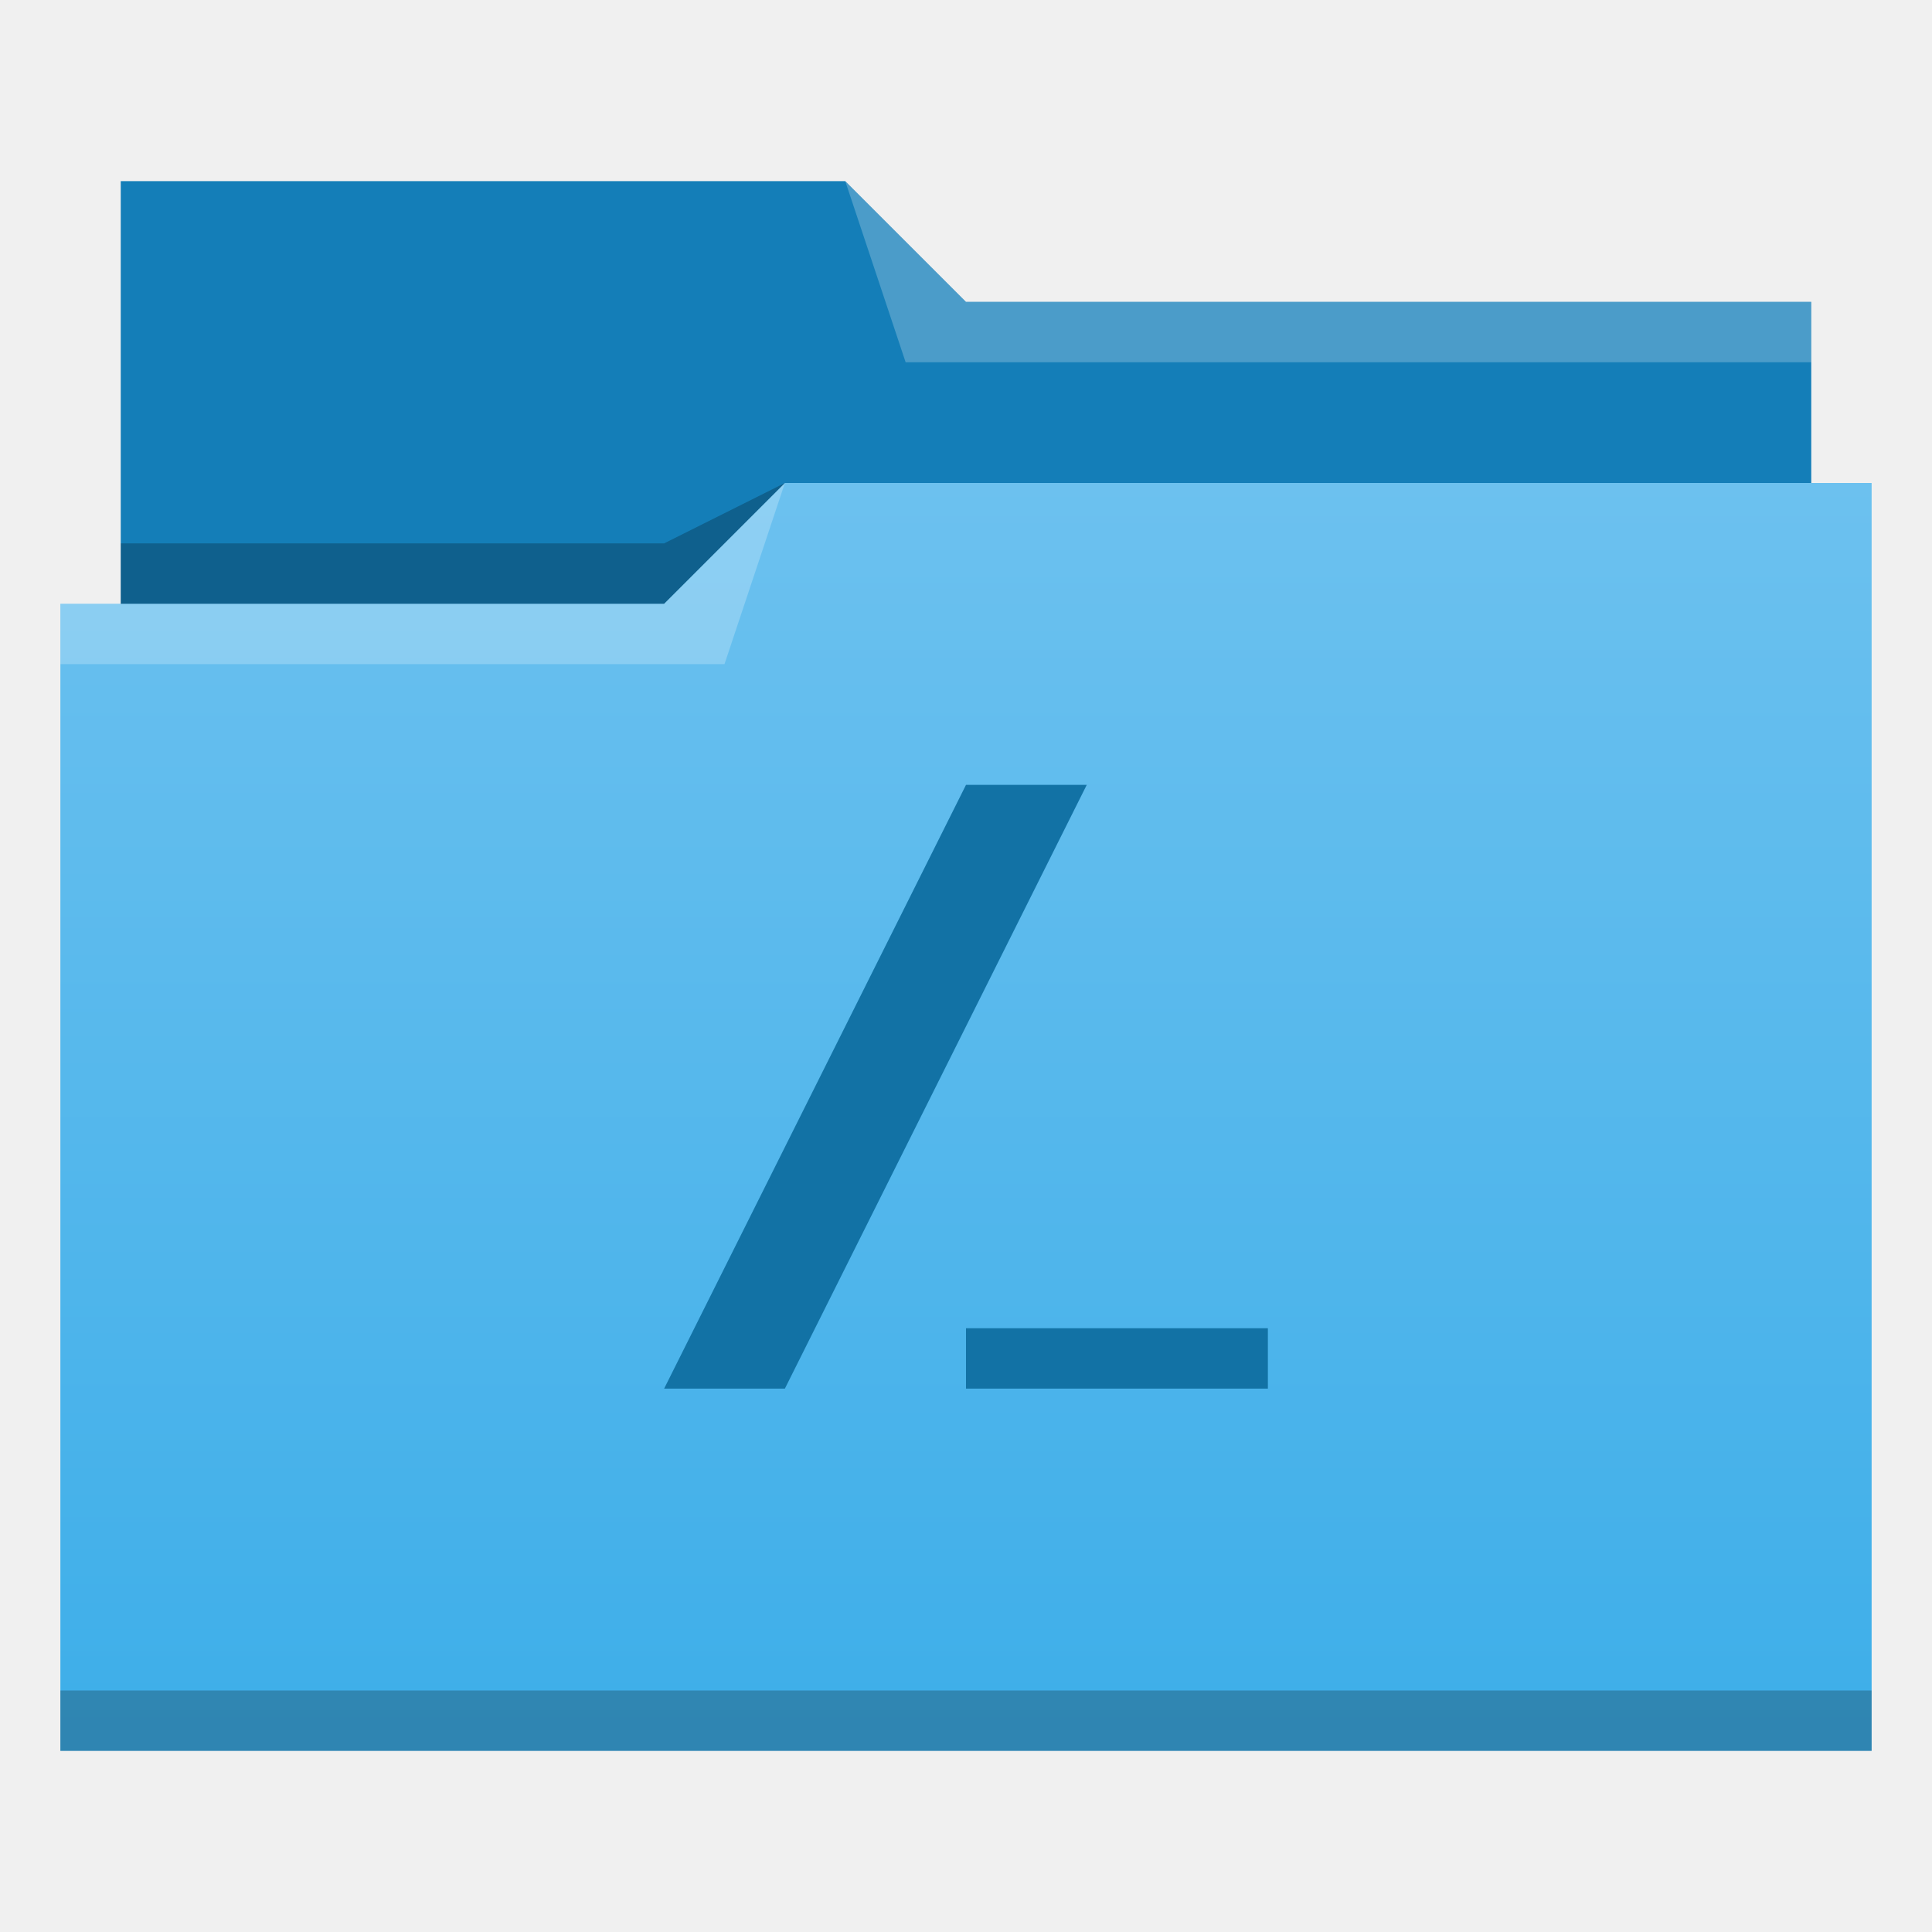
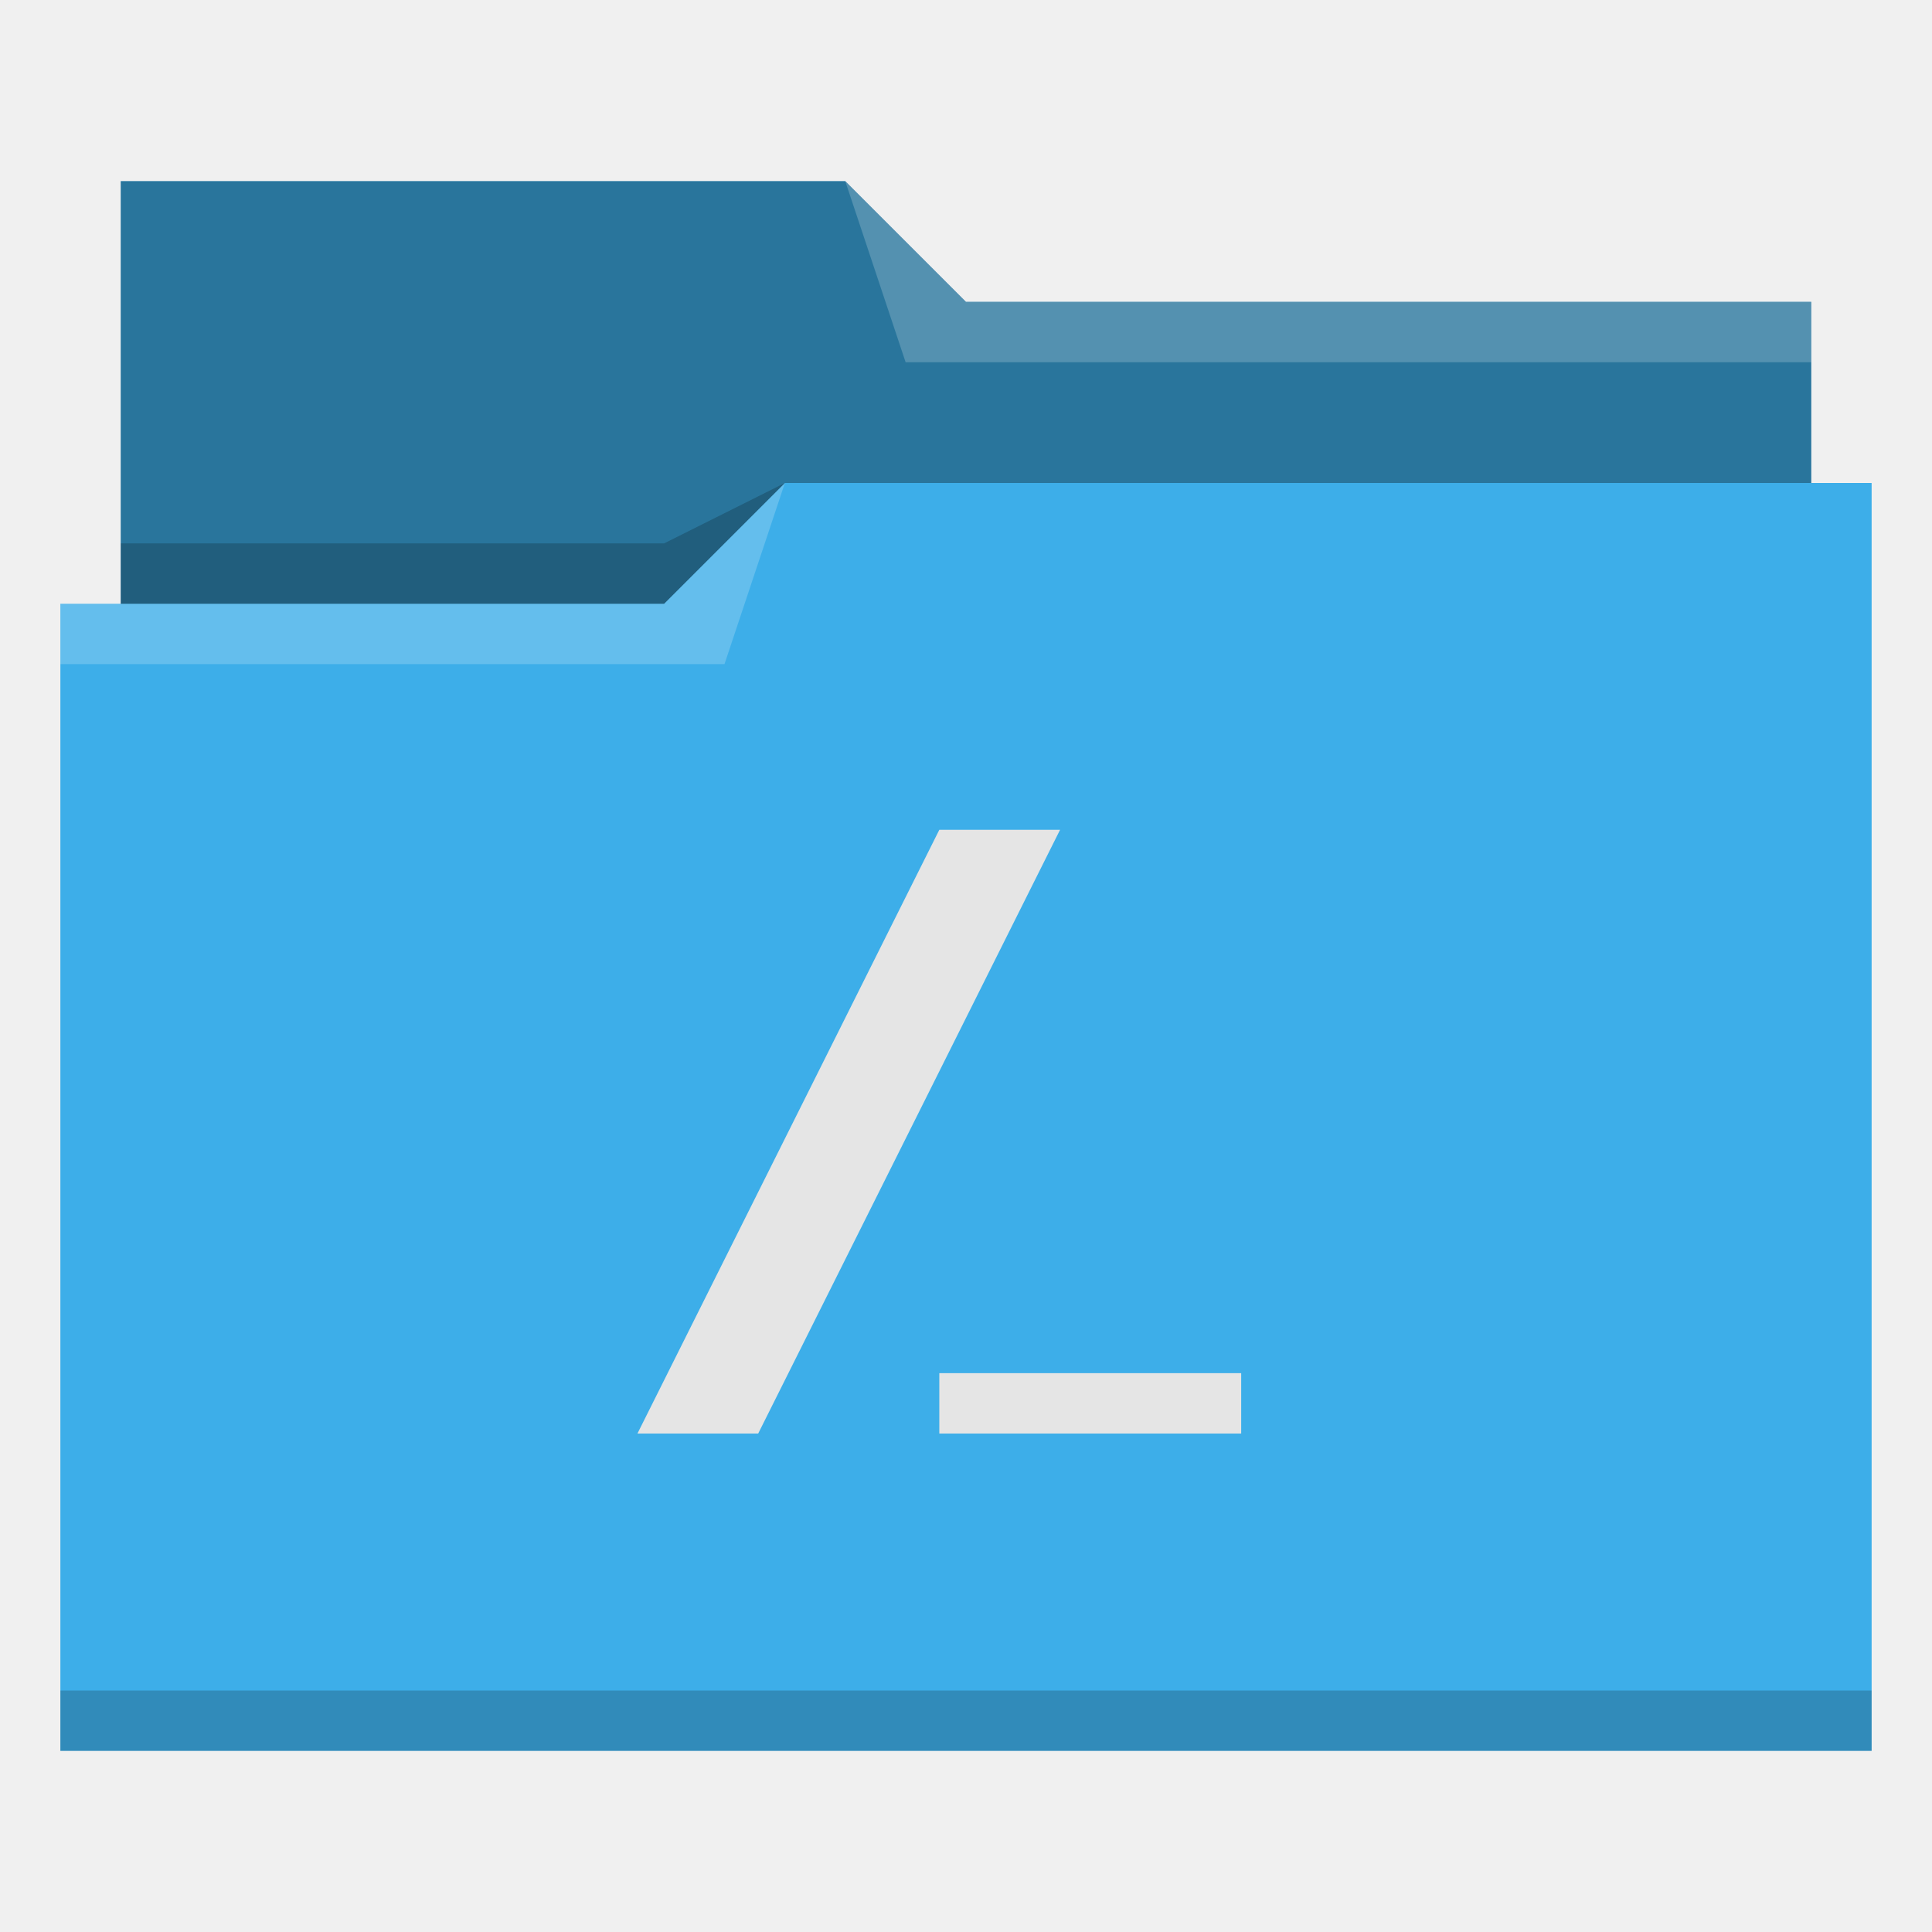
- <svg xmlns="http://www.w3.org/2000/svg" height="32" width="32">
-   <linearGradient id="a" gradientUnits="userSpaceOnUse" x2="0" y1="29" y2="8">
-     <stop offset="0" stop-color="#3daee9" />
-     <stop offset="1" stop-color="#6cc1ef" />
-   </linearGradient>
-   <path d="m2 3v8h28v-6h-14l-2-2z" fill="#147eb8" />
-   <path d="m13 8-2 2h-10v19h30v-21z" fill="url(#a)" />
-   <g fill-opacity=".235">
-     <path d="m13 8-2 2h-10v1h11z" fill="#fff" />
-     <path d="m14 3 1 3h15v-1h-14z" fill="#fff" />
-     <path d="m1 28h30v1h-30z" fill="#000" />
-     <path d="m13 8-2 1h-9v1h9z" fill="#000" />
-   </g>
-   <path d="m18 13h-2l-5 10h2zm-2 9h5v1h-5z" fill="#1272a5" />
+ <svg xmlns="http://www.w3.org/2000/svg" id="svg12" version="1.1" viewBox="0 0 32 32">
+   <defs id="defs3051">
+     <style id="current-color-scheme" type="text/css">
+       .ColorScheme-Text {
+         color:#31363b;
+       }
+       .ColorScheme-Background {
+         color:#eff0f1;
+       }
+       .ColorScheme-Highlight {
+         color:#3daee9;
+       }
+       .ColorScheme-ViewText {
+         color:#31363b;
+       }
+       .ColorScheme-ViewBackground {
+         color:#fcfcfc;
+       }
+       .ColorScheme-ViewHover {
+         color:#93cee9;
+       }
+       .ColorScheme-ViewFocus{
+         color:#3daee9;
+       }
+       .ColorScheme-ButtonText {
+         color:#31363b;
+       }
+       .ColorScheme-ButtonBackground {
+         color:#eff0f1;
+       }
+       .ColorScheme-ButtonHover {
+         color:#93cee9;
+       }
+       .ColorScheme-ButtonFocus{
+         color:#3daee9;
+       }
+       </style>
+   </defs>
+   <path id="path4" class="ColorScheme-Highlight" d="M 2 3 L 2 10 L 1 10 L 1 29 L 12 29 L 13 29 L 31 29 L 31 8 L 30 8 L 30 5 L 16 5 L 14 3 L 2 3 z " style="fill:currentColor;fill-opacity:1;stroke:none" />
+   <path id="path6" d="m 2,3 0,7 9,0 L 13,8 30,8 30,5 16,5 14,3 2,3 Z" style="fill-opacity:0.33;fill-rule:evenodd" />
+   <path id="path8" d="M 14 3 L 15 6 L 30 6 L 30 5 L 16 5 L 14 3 z M 13 8 L 11 10 L 1 10 L 1 11 L 12 11 L 13 8 z " style="fill:#ffffff;fill-opacity:0.2;fill-rule:evenodd" />
+   <path id="path10" class="ColorScheme-Text" d="M 13 8 L 11 9 L 2 9 L 2 10 L 11 10 L 13 8 z M 1 28 L 1 29 L 31 29 L 31 28 L 1 28 z " style="fill-opacity:0.2;fill-rule:evenodd" />
+   <path style="fill:#e5e5e5;fill-opacity:1" d="m 17.558,13.744 h -2 l -5,10 h 2 z m -2,9 h 5 v 1 h -5 z" fill="#1272a5" id="path21" />
</svg>
